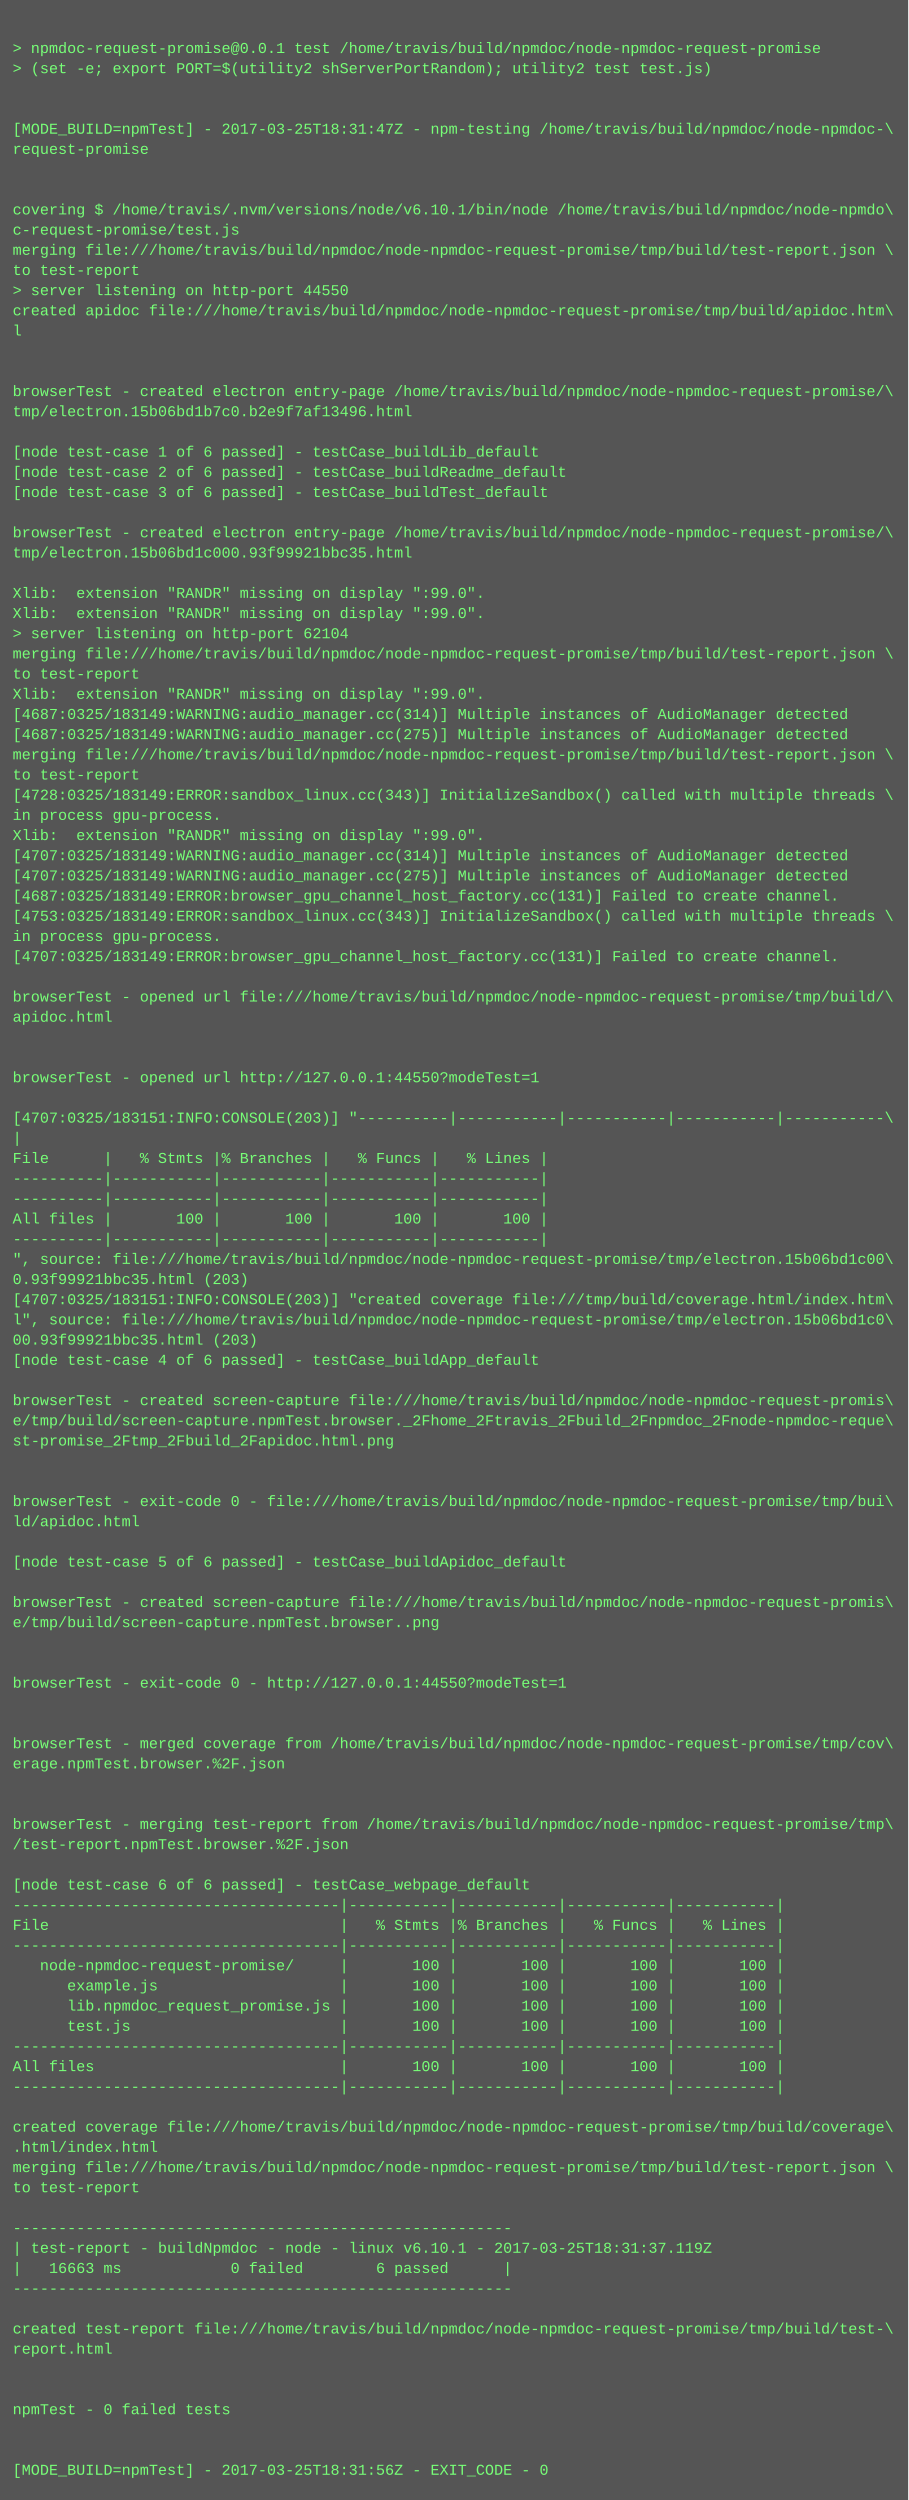
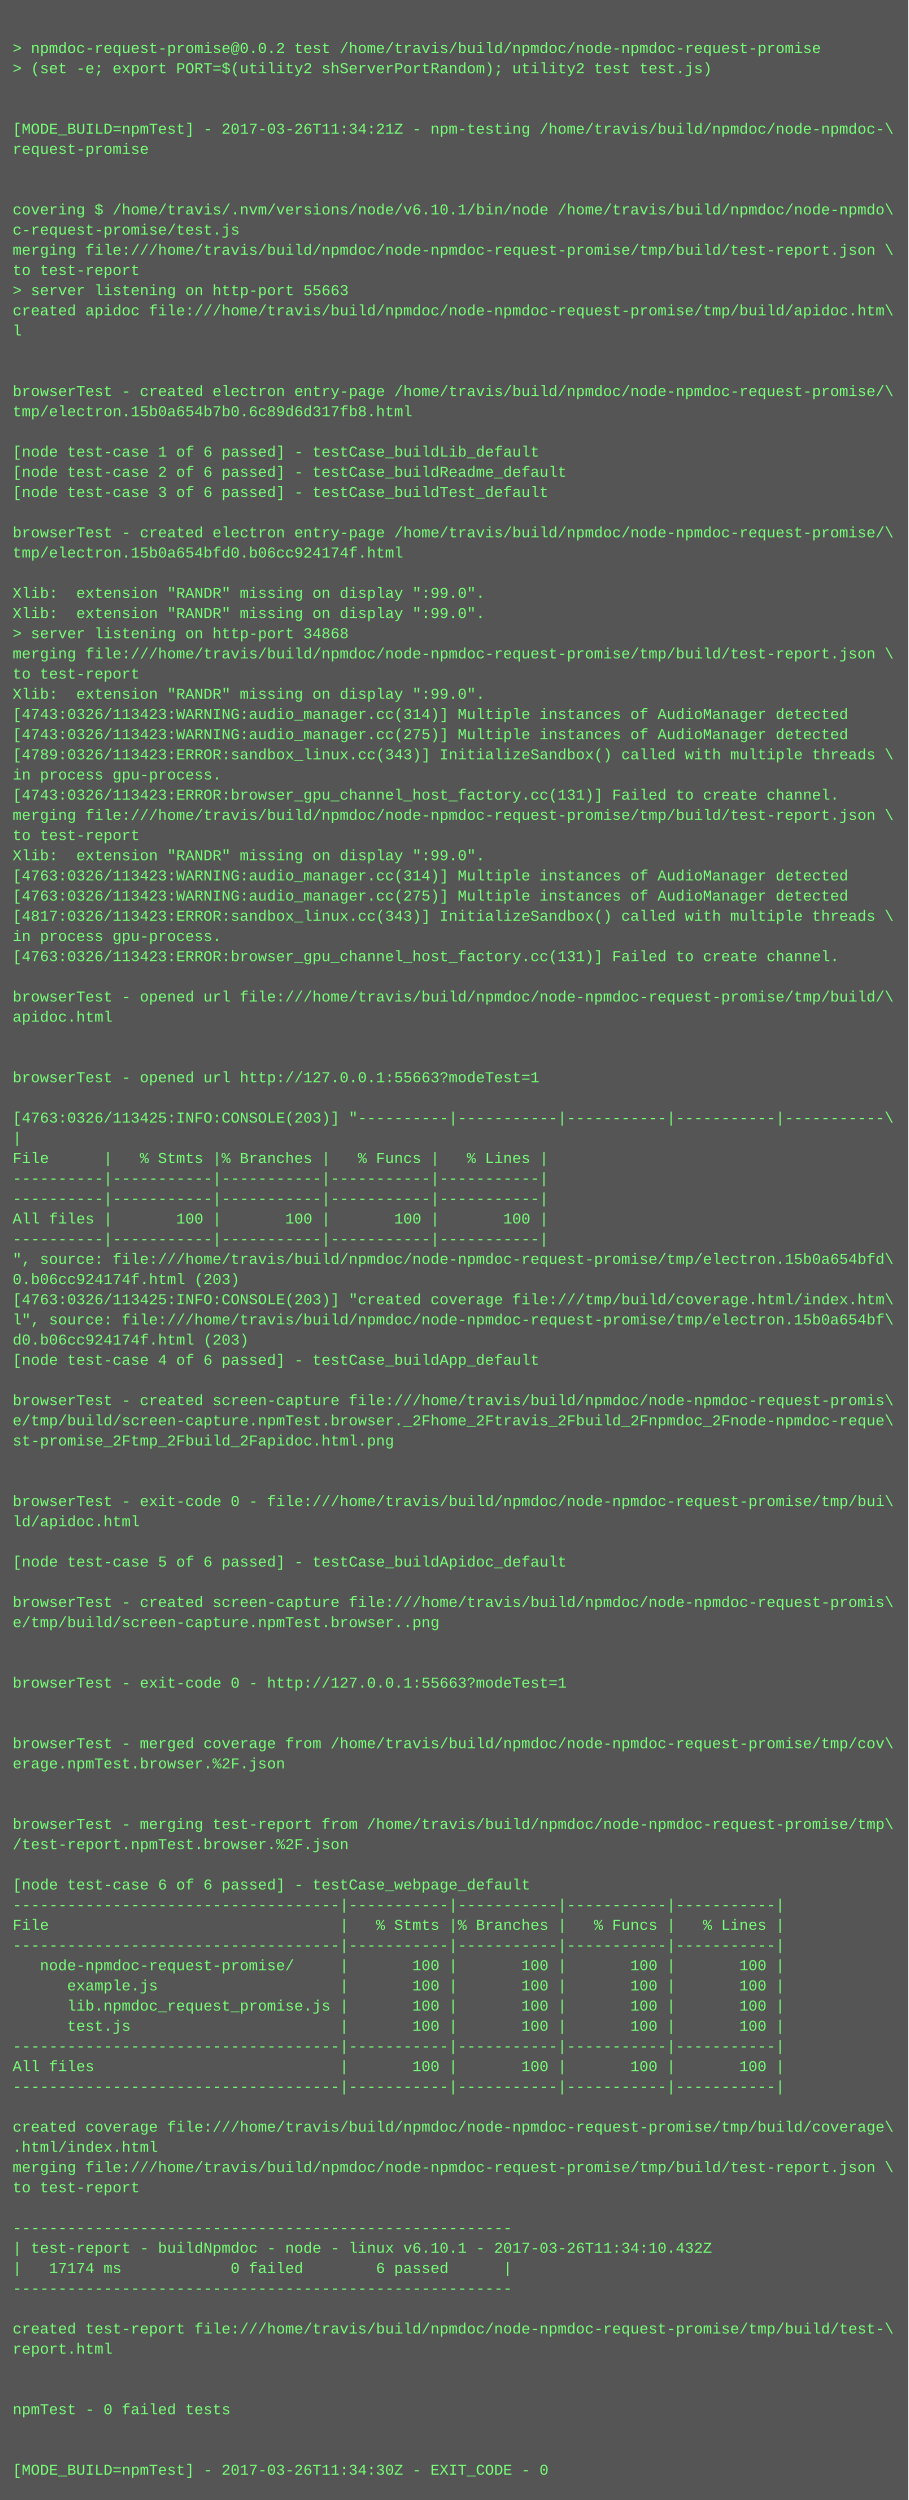
<svg xmlns="http://www.w3.org/2000/svg" height="1982" width="720">
  <rect height="1982" fill="#555" width="720" />
  <text fill="#7f7" font-family="Courier New" font-size="12" xml:space="preserve">
    <tspan x="10" y="26" />
-     <tspan x="10" y="42">&gt; npmdoc-request-promise@0.0.1 test /home/travis/build/npmdoc/node-npmdoc-request-promise</tspan>
+     <tspan x="10" y="42">&gt; npmdoc-request-promise@0.0.2 test /home/travis/build/npmdoc/node-npmdoc-request-promise</tspan>
    <tspan x="10" y="58">&gt; (set -e; export PORT=$(utility2 shServerPortRandom); utility2 test test.js)</tspan>
    <tspan x="10" y="74" />
    <tspan x="10" y="90" />
-     <tspan x="10" y="106">[MODE_BUILD=npmTest] - 2017-03-25T18:31:47Z - npm-testing /home/travis/build/npmdoc/node-npmdoc-\</tspan>
+     <tspan x="10" y="106">[MODE_BUILD=npmTest] - 2017-03-26T11:34:21Z - npm-testing /home/travis/build/npmdoc/node-npmdoc-\</tspan>
    <tspan x="10" y="122">request-promise</tspan>
    <tspan x="10" y="138" />
    <tspan x="10" y="154" />
    <tspan x="10" y="170">covering $ /home/travis/.nvm/versions/node/v6.10.1/bin/node /home/travis/build/npmdoc/node-npmdo\</tspan>
    <tspan x="10" y="186">c-request-promise/test.js</tspan>
    <tspan x="10" y="202">merging file:///home/travis/build/npmdoc/node-npmdoc-request-promise/tmp/build/test-report.json \</tspan>
    <tspan x="10" y="218">to test-report</tspan>
-     <tspan x="10" y="234">&gt; server listening on http-port 44550</tspan>
+     <tspan x="10" y="234">&gt; server listening on http-port 55663</tspan>
    <tspan x="10" y="250">created apidoc file:///home/travis/build/npmdoc/node-npmdoc-request-promise/tmp/build/apidoc.htm\</tspan>
    <tspan x="10" y="266">l</tspan>
    <tspan x="10" y="282" />
    <tspan x="10" y="298" />
    <tspan x="10" y="314">browserTest - created electron entry-page /home/travis/build/npmdoc/node-npmdoc-request-promise/\</tspan>
-     <tspan x="10" y="330">tmp/electron.15b06bd1b7c0.b2e9f7af13496.html</tspan>
+     <tspan x="10" y="330">tmp/electron.15b0a654b7b0.6c89d6d317fb8.html</tspan>
    <tspan x="10" y="346" />
    <tspan x="10" y="362">[node test-case 1 of 6 passed] - testCase_buildLib_default</tspan>
    <tspan x="10" y="378">[node test-case 2 of 6 passed] - testCase_buildReadme_default</tspan>
    <tspan x="10" y="394">[node test-case 3 of 6 passed] - testCase_buildTest_default</tspan>
    <tspan x="10" y="410" />
    <tspan x="10" y="426">browserTest - created electron entry-page /home/travis/build/npmdoc/node-npmdoc-request-promise/\</tspan>
-     <tspan x="10" y="442">tmp/electron.15b06bd1c000.93f99921bbc35.html</tspan>
+     <tspan x="10" y="442">tmp/electron.15b0a654bfd0.b06cc924174f.html</tspan>
    <tspan x="10" y="458" />
    <tspan x="10" y="474">Xlib:  extension "RANDR" missing on display ":99.0".</tspan>
    <tspan x="10" y="490">Xlib:  extension "RANDR" missing on display ":99.0".</tspan>
-     <tspan x="10" y="506">&gt; server listening on http-port 62104</tspan>
+     <tspan x="10" y="506">&gt; server listening on http-port 34868</tspan>
    <tspan x="10" y="522">merging file:///home/travis/build/npmdoc/node-npmdoc-request-promise/tmp/build/test-report.json \</tspan>
    <tspan x="10" y="538">to test-report</tspan>
    <tspan x="10" y="554">Xlib:  extension "RANDR" missing on display ":99.0".</tspan>
-     <tspan x="10" y="570">[4687:0325/183149:WARNING:audio_manager.cc(314)] Multiple instances of AudioManager detected</tspan>
-     <tspan x="10" y="586">[4687:0325/183149:WARNING:audio_manager.cc(275)] Multiple instances of AudioManager detected</tspan>
-     <tspan x="10" y="602">merging file:///home/travis/build/npmdoc/node-npmdoc-request-promise/tmp/build/test-report.json \</tspan>
-     <tspan x="10" y="618">to test-report</tspan>
-     <tspan x="10" y="634">[4728:0325/183149:ERROR:sandbox_linux.cc(343)] InitializeSandbox() called with multiple threads \</tspan>
-     <tspan x="10" y="650">in process gpu-process. </tspan>
-     <tspan x="10" y="666">Xlib:  extension "RANDR" missing on display ":99.0".</tspan>
-     <tspan x="10" y="682">[4707:0325/183149:WARNING:audio_manager.cc(314)] Multiple instances of AudioManager detected</tspan>
-     <tspan x="10" y="698">[4707:0325/183149:WARNING:audio_manager.cc(275)] Multiple instances of AudioManager detected</tspan>
-     <tspan x="10" y="714">[4687:0325/183149:ERROR:browser_gpu_channel_host_factory.cc(131)] Failed to create channel.</tspan>
-     <tspan x="10" y="730">[4753:0325/183149:ERROR:sandbox_linux.cc(343)] InitializeSandbox() called with multiple threads \</tspan>
+     <tspan x="10" y="570">[4743:0326/113423:WARNING:audio_manager.cc(314)] Multiple instances of AudioManager detected</tspan>
+     <tspan x="10" y="586">[4743:0326/113423:WARNING:audio_manager.cc(275)] Multiple instances of AudioManager detected</tspan>
+     <tspan x="10" y="602">[4789:0326/113423:ERROR:sandbox_linux.cc(343)] InitializeSandbox() called with multiple threads \</tspan>
+     <tspan x="10" y="618">in process gpu-process. </tspan>
+     <tspan x="10" y="634">[4743:0326/113423:ERROR:browser_gpu_channel_host_factory.cc(131)] Failed to create channel.</tspan>
+     <tspan x="10" y="650">merging file:///home/travis/build/npmdoc/node-npmdoc-request-promise/tmp/build/test-report.json \</tspan>
+     <tspan x="10" y="666">to test-report</tspan>
+     <tspan x="10" y="682">Xlib:  extension "RANDR" missing on display ":99.0".</tspan>
+     <tspan x="10" y="698">[4763:0326/113423:WARNING:audio_manager.cc(314)] Multiple instances of AudioManager detected</tspan>
+     <tspan x="10" y="714">[4763:0326/113423:WARNING:audio_manager.cc(275)] Multiple instances of AudioManager detected</tspan>
+     <tspan x="10" y="730">[4817:0326/113423:ERROR:sandbox_linux.cc(343)] InitializeSandbox() called with multiple threads \</tspan>
    <tspan x="10" y="746">in process gpu-process. </tspan>
-     <tspan x="10" y="762">[4707:0325/183149:ERROR:browser_gpu_channel_host_factory.cc(131)] Failed to create channel.</tspan>
+     <tspan x="10" y="762">[4763:0326/113423:ERROR:browser_gpu_channel_host_factory.cc(131)] Failed to create channel.</tspan>
    <tspan x="10" y="778" />
    <tspan x="10" y="794">browserTest - opened url file:///home/travis/build/npmdoc/node-npmdoc-request-promise/tmp/build/\</tspan>
    <tspan x="10" y="810">apidoc.html</tspan>
    <tspan x="10" y="826" />
    <tspan x="10" y="842" />
-     <tspan x="10" y="858">browserTest - opened url http://127.0.0.1:44550?modeTest=1</tspan>
+     <tspan x="10" y="858">browserTest - opened url http://127.0.0.1:55663?modeTest=1</tspan>
    <tspan x="10" y="874" />
-     <tspan x="10" y="890">[4707:0325/183151:INFO:CONSOLE(203)] "----------|-----------|-----------|-----------|-----------\</tspan>
+     <tspan x="10" y="890">[4763:0326/113425:INFO:CONSOLE(203)] "----------|-----------|-----------|-----------|-----------\</tspan>
    <tspan x="10" y="906">|</tspan>
    <tspan x="10" y="922">File      |   % Stmts |% Branches |   % Funcs |   % Lines |</tspan>
    <tspan x="10" y="938">----------|-----------|-----------|-----------|-----------|</tspan>
    <tspan x="10" y="954">----------|-----------|-----------|-----------|-----------|</tspan>
    <tspan x="10" y="970">All files |       100 |       100 |       100 |       100 |</tspan>
    <tspan x="10" y="986">----------|-----------|-----------|-----------|-----------|</tspan>
-     <tspan x="10" y="1002">", source: file:///home/travis/build/npmdoc/node-npmdoc-request-promise/tmp/electron.15b06bd1c00\</tspan>
-     <tspan x="10" y="1018">0.93f99921bbc35.html (203)</tspan>
-     <tspan x="10" y="1034">[4707:0325/183151:INFO:CONSOLE(203)] "created coverage file:///tmp/build/coverage.html/index.htm\</tspan>
-     <tspan x="10" y="1050">l", source: file:///home/travis/build/npmdoc/node-npmdoc-request-promise/tmp/electron.15b06bd1c0\</tspan>
-     <tspan x="10" y="1066">00.93f99921bbc35.html (203)</tspan>
+     <tspan x="10" y="1002">", source: file:///home/travis/build/npmdoc/node-npmdoc-request-promise/tmp/electron.15b0a654bfd\</tspan>
+     <tspan x="10" y="1018">0.b06cc924174f.html (203)</tspan>
+     <tspan x="10" y="1034">[4763:0326/113425:INFO:CONSOLE(203)] "created coverage file:///tmp/build/coverage.html/index.htm\</tspan>
+     <tspan x="10" y="1050">l", source: file:///home/travis/build/npmdoc/node-npmdoc-request-promise/tmp/electron.15b0a654bf\</tspan>
+     <tspan x="10" y="1066">d0.b06cc924174f.html (203)</tspan>
    <tspan x="10" y="1082">[node test-case 4 of 6 passed] - testCase_buildApp_default</tspan>
    <tspan x="10" y="1098" />
    <tspan x="10" y="1114">browserTest - created screen-capture file:///home/travis/build/npmdoc/node-npmdoc-request-promis\</tspan>
    <tspan x="10" y="1130">e/tmp/build/screen-capture.npmTest.browser._2Fhome_2Ftravis_2Fbuild_2Fnpmdoc_2Fnode-npmdoc-reque\</tspan>
    <tspan x="10" y="1146">st-promise_2Ftmp_2Fbuild_2Fapidoc.html.png</tspan>
    <tspan x="10" y="1162" />
    <tspan x="10" y="1178" />
    <tspan x="10" y="1194">browserTest - exit-code 0 - file:///home/travis/build/npmdoc/node-npmdoc-request-promise/tmp/bui\</tspan>
    <tspan x="10" y="1210">ld/apidoc.html</tspan>
    <tspan x="10" y="1226" />
    <tspan x="10" y="1242">[node test-case 5 of 6 passed] - testCase_buildApidoc_default</tspan>
    <tspan x="10" y="1258" />
    <tspan x="10" y="1274">browserTest - created screen-capture file:///home/travis/build/npmdoc/node-npmdoc-request-promis\</tspan>
    <tspan x="10" y="1290">e/tmp/build/screen-capture.npmTest.browser..png</tspan>
    <tspan x="10" y="1306" />
    <tspan x="10" y="1322" />
-     <tspan x="10" y="1338">browserTest - exit-code 0 - http://127.0.0.1:44550?modeTest=1</tspan>
+     <tspan x="10" y="1338">browserTest - exit-code 0 - http://127.0.0.1:55663?modeTest=1</tspan>
    <tspan x="10" y="1354" />
    <tspan x="10" y="1370" />
    <tspan x="10" y="1386">browserTest - merged coverage from /home/travis/build/npmdoc/node-npmdoc-request-promise/tmp/cov\</tspan>
    <tspan x="10" y="1402">erage.npmTest.browser.%2F.json</tspan>
    <tspan x="10" y="1418" />
    <tspan x="10" y="1434" />
    <tspan x="10" y="1450">browserTest - merging test-report from /home/travis/build/npmdoc/node-npmdoc-request-promise/tmp\</tspan>
    <tspan x="10" y="1466">/test-report.npmTest.browser.%2F.json</tspan>
    <tspan x="10" y="1482" />
    <tspan x="10" y="1498">[node test-case 6 of 6 passed] - testCase_webpage_default</tspan>
    <tspan x="10" y="1514">------------------------------------|-----------|-----------|-----------|-----------|</tspan>
    <tspan x="10" y="1530">File                                |   % Stmts |% Branches |   % Funcs |   % Lines |</tspan>
    <tspan x="10" y="1546">------------------------------------|-----------|-----------|-----------|-----------|</tspan>
    <tspan x="10" y="1562">   node-npmdoc-request-promise/     |       100 |       100 |       100 |       100 |</tspan>
    <tspan x="10" y="1578">      example.js                    |       100 |       100 |       100 |       100 |</tspan>
    <tspan x="10" y="1594">      lib.npmdoc_request_promise.js |       100 |       100 |       100 |       100 |</tspan>
    <tspan x="10" y="1610">      test.js                       |       100 |       100 |       100 |       100 |</tspan>
    <tspan x="10" y="1626">------------------------------------|-----------|-----------|-----------|-----------|</tspan>
    <tspan x="10" y="1642">All files                           |       100 |       100 |       100 |       100 |</tspan>
    <tspan x="10" y="1658">------------------------------------|-----------|-----------|-----------|-----------|</tspan>
    <tspan x="10" y="1674" />
    <tspan x="10" y="1690">created coverage file:///home/travis/build/npmdoc/node-npmdoc-request-promise/tmp/build/coverage\</tspan>
    <tspan x="10" y="1706">.html/index.html</tspan>
    <tspan x="10" y="1722">merging file:///home/travis/build/npmdoc/node-npmdoc-request-promise/tmp/build/test-report.json \</tspan>
    <tspan x="10" y="1738">to test-report</tspan>
    <tspan x="10" y="1754" />
    <tspan x="10" y="1770">-------------------------------------------------------</tspan>
-     <tspan x="10" y="1786">| test-report - buildNpmdoc - node - linux v6.10.1 - 2017-03-25T18:31:37.119Z</tspan>
-     <tspan x="10" y="1802">|   16663 ms            0 failed        6 passed      |</tspan>
+     <tspan x="10" y="1786">| test-report - buildNpmdoc - node - linux v6.10.1 - 2017-03-26T11:34:10.432Z</tspan>
+     <tspan x="10" y="1802">|   17174 ms            0 failed        6 passed      |</tspan>
    <tspan x="10" y="1818">-------------------------------------------------------</tspan>
    <tspan x="10" y="1834" />
    <tspan x="10" y="1850">created test-report file:///home/travis/build/npmdoc/node-npmdoc-request-promise/tmp/build/test-\</tspan>
    <tspan x="10" y="1866">report.html</tspan>
    <tspan x="10" y="1882" />
    <tspan x="10" y="1898" />
    <tspan x="10" y="1914">npmTest - 0 failed tests</tspan>
    <tspan x="10" y="1930" />
    <tspan x="10" y="1946" />
-     <tspan x="10" y="1962">[MODE_BUILD=npmTest] - 2017-03-25T18:31:56Z - EXIT_CODE - 0</tspan>
+     <tspan x="10" y="1962">[MODE_BUILD=npmTest] - 2017-03-26T11:34:30Z - EXIT_CODE - 0</tspan>
  </text>
</svg>
